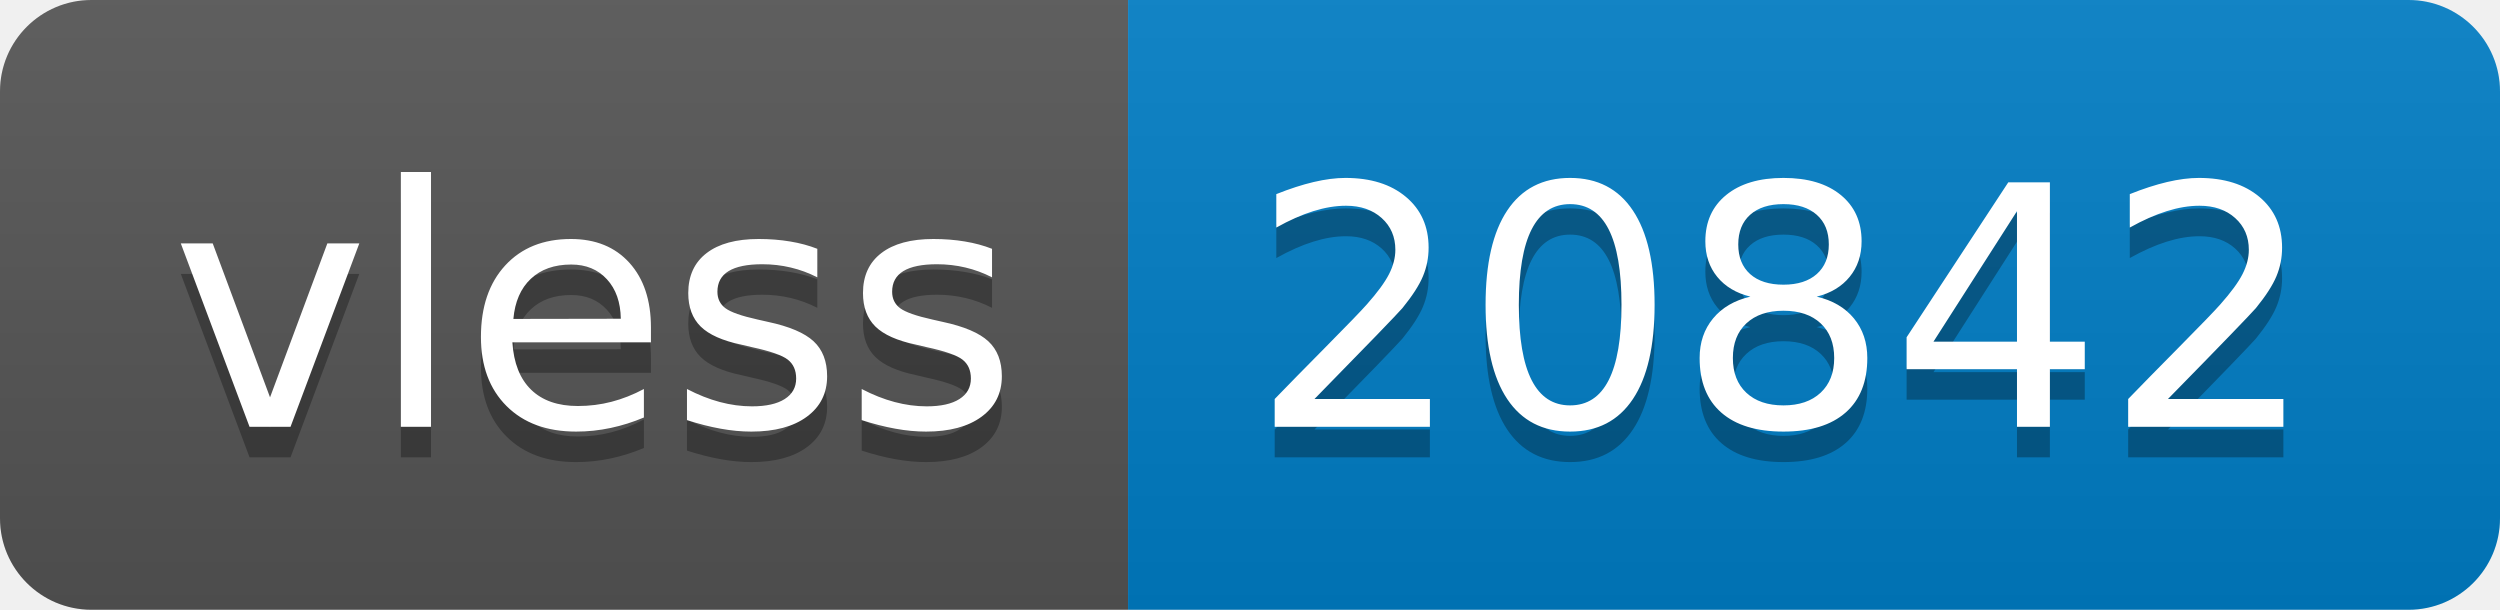
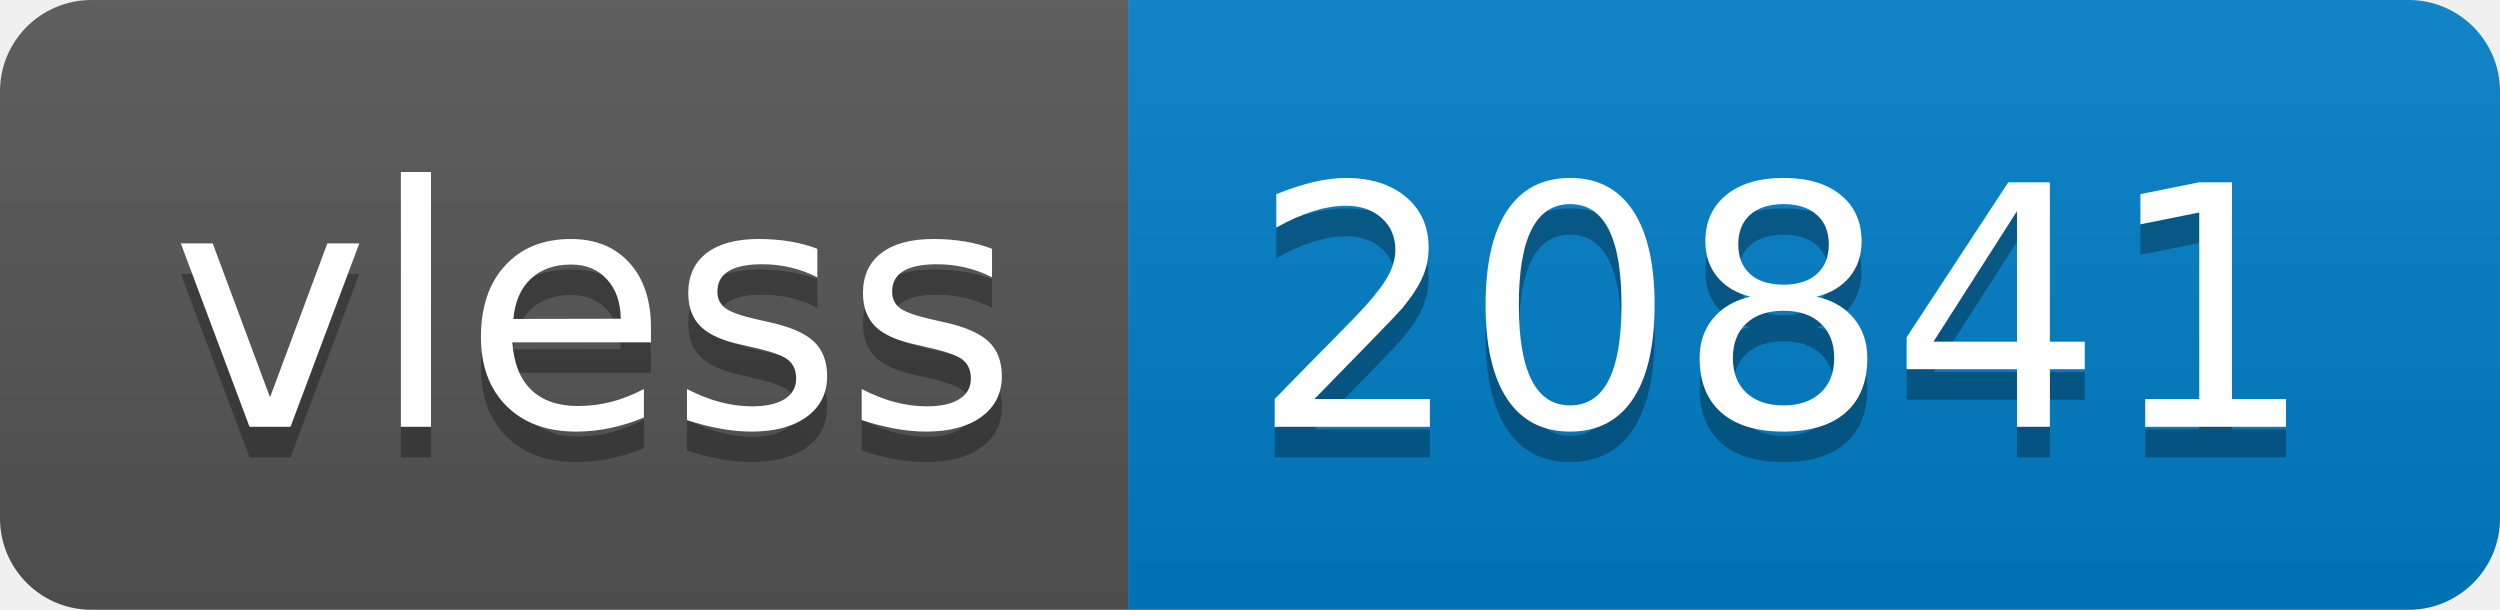
- <svg xmlns="http://www.w3.org/2000/svg" width="82" height="20" role="img" aria-label="vless: 20842">
+ <svg xmlns="http://www.w3.org/2000/svg" width="82" height="20" role="img" aria-label="vless: 20841">
  <linearGradient id="s" x2="0" y2="100%">
    <stop offset="0" stop-color="#bbb" stop-opacity=".1" />
    <stop offset="1" stop-opacity=".1" />
  </linearGradient>
  <clipPath id="r">
    <rect width="82" height="20" rx="3" fill="#fff" />
  </clipPath>
  <g clip-path="url(#r)">
    <rect width="37" height="20" fill="#555" />
    <rect x="37" width="45" height="20" fill="#007ec6" />
    <rect width="82" height="20" fill="url(#s)" />
  </g>
  <g fill="#fff" text-anchor="middle" font-family="Verdana,Geneva,DejaVu Sans,sans-serif" text-rendering="geometricPrecision" font-size="110">
    <text aria-hidden="true" x="195" y="150" fill="#010101" fill-opacity=".3" transform="scale(.1)" textLength="270">vless</text>
    <text x="195" y="140" transform="scale(.1)" fill="#fff" textLength="270">vless</text>
-     <text aria-hidden="true" x="585" y="150" fill="#010101" fill-opacity=".3" transform="scale(.1)" textLength="350">20842</text>
-     <text x="585" y="140" transform="scale(.1)" fill="#fff" textLength="350">20842</text>
+     <text aria-hidden="true" x="585" y="150" fill="#010101" fill-opacity=".3" transform="scale(.1)" textLength="350">20841</text>
+     <text x="585" y="140" transform="scale(.1)" fill="#fff" textLength="350">20841</text>
  </g>
</svg>
